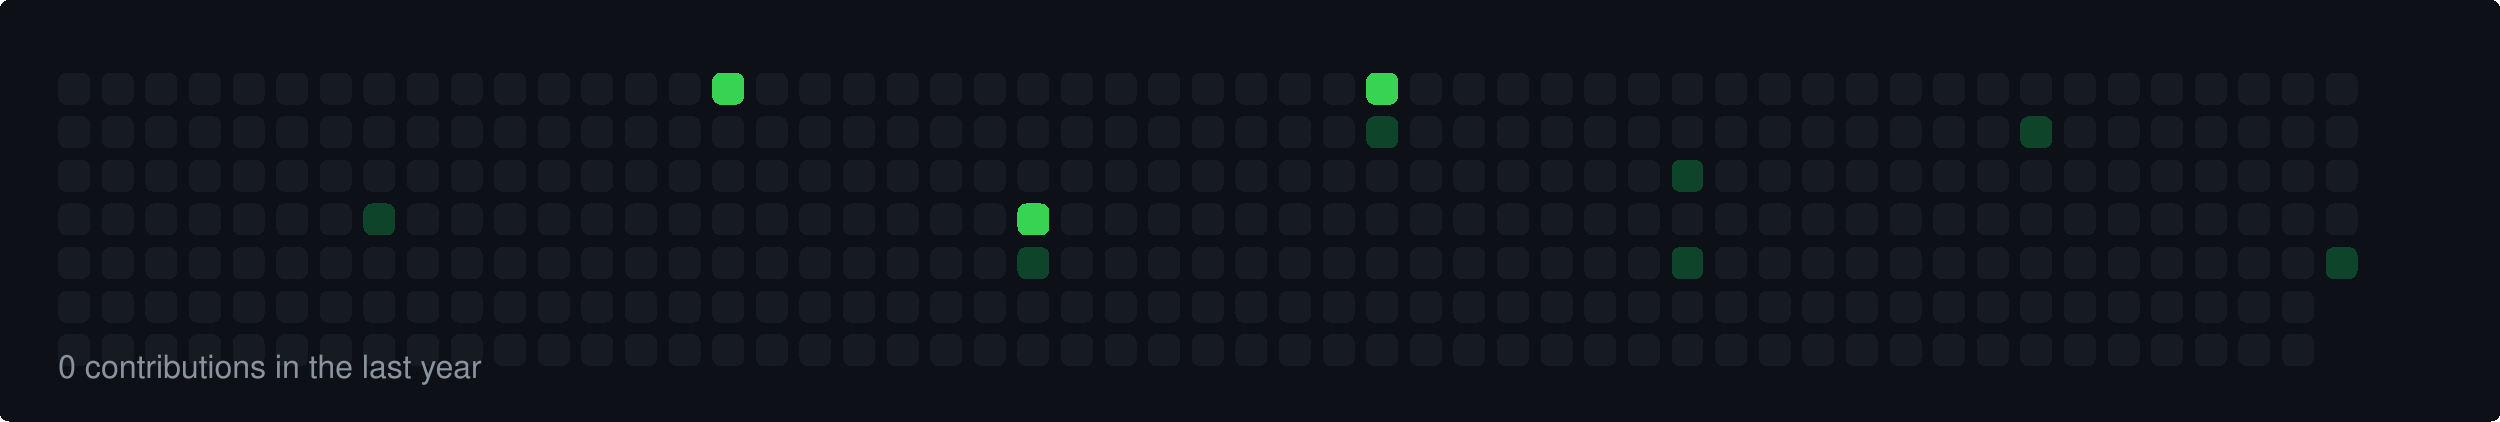
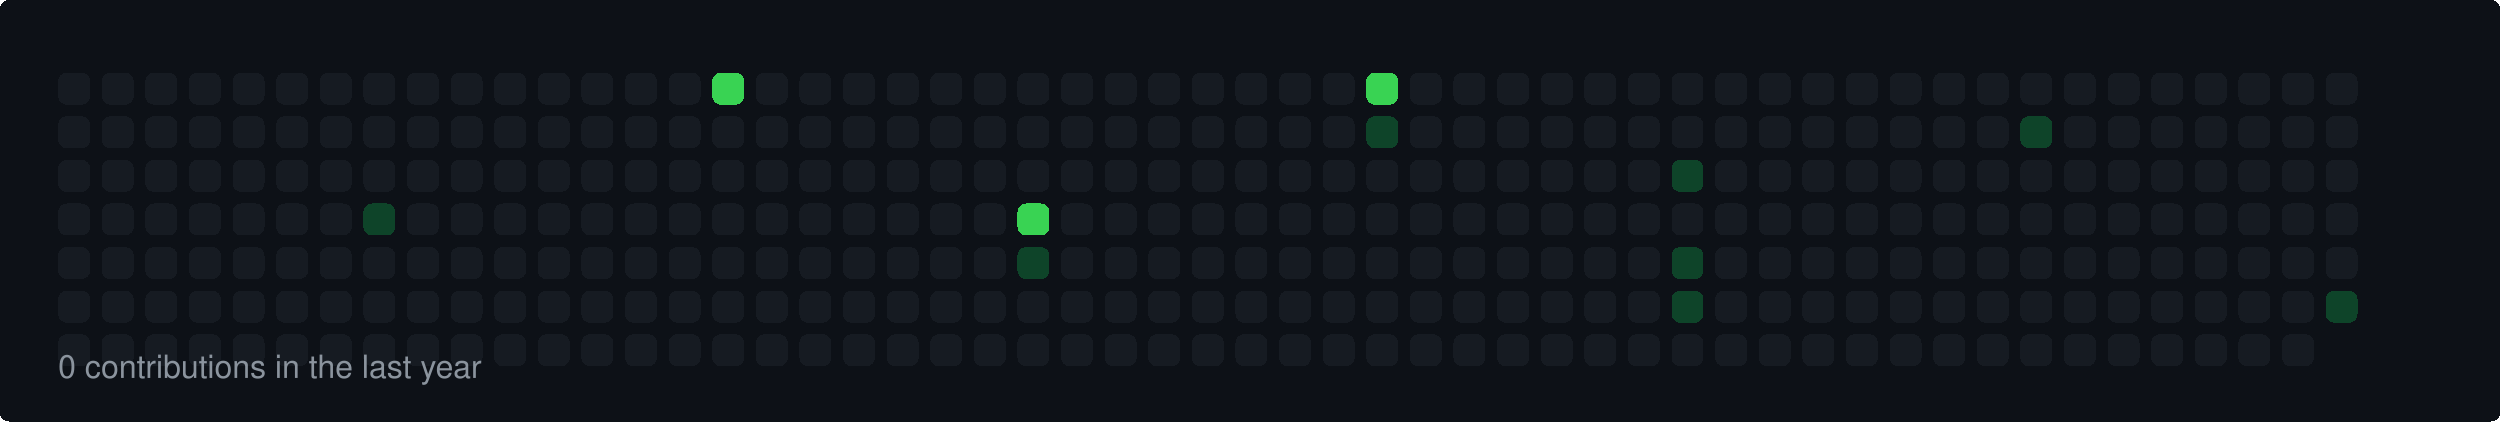
<svg xmlns="http://www.w3.org/2000/svg" width="860" height="145" viewBox="0 0 860 145">
  <style>
  rect { shape-rendering: crispEdges; rx: 3px; ry: 3px; transition: all 0.3s ease; }
  text { font-family: -apple-system, BlinkMacSystemFont, "Segoe UI", Helvetica, Arial, sans-serif; font-size: 11px; fill: #8b949e; }
</style>
  <rect width="100%" height="100%" fill="#0d1117" rx="6" />
  <rect x="20" y="25" width="11" height="11" fill="#161b22">
    </rect>
  <rect x="20" y="40" width="11" height="11" fill="#161b22">
    </rect>
  <rect x="20" y="55" width="11" height="11" fill="#161b22">
    </rect>
  <rect x="20" y="70" width="11" height="11" fill="#161b22">
    </rect>
  <rect x="20" y="85" width="11" height="11" fill="#161b22">
    </rect>
  <rect x="20" y="100" width="11" height="11" fill="#161b22">
    </rect>
  <rect x="20" y="115" width="11" height="11" fill="#161b22">
    </rect>
  <rect x="35" y="25" width="11" height="11" fill="#161b22">
    </rect>
  <rect x="35" y="40" width="11" height="11" fill="#161b22">
    </rect>
  <rect x="35" y="55" width="11" height="11" fill="#161b22">
    </rect>
  <rect x="35" y="70" width="11" height="11" fill="#161b22">
    </rect>
  <rect x="35" y="85" width="11" height="11" fill="#161b22">
    </rect>
  <rect x="35" y="100" width="11" height="11" fill="#161b22">
    </rect>
  <rect x="35" y="115" width="11" height="11" fill="#161b22">
    </rect>
  <rect x="50" y="25" width="11" height="11" fill="#161b22">
    </rect>
  <rect x="50" y="40" width="11" height="11" fill="#161b22">
    </rect>
  <rect x="50" y="55" width="11" height="11" fill="#161b22">
    </rect>
  <rect x="50" y="70" width="11" height="11" fill="#161b22">
    </rect>
  <rect x="50" y="85" width="11" height="11" fill="#161b22">
    </rect>
  <rect x="50" y="100" width="11" height="11" fill="#161b22">
    </rect>
  <rect x="50" y="115" width="11" height="11" fill="#161b22">
    </rect>
  <rect x="65" y="25" width="11" height="11" fill="#161b22">
    </rect>
  <rect x="65" y="40" width="11" height="11" fill="#161b22">
    </rect>
  <rect x="65" y="55" width="11" height="11" fill="#161b22">
    </rect>
  <rect x="65" y="70" width="11" height="11" fill="#161b22">
    </rect>
  <rect x="65" y="85" width="11" height="11" fill="#161b22">
    </rect>
  <rect x="65" y="100" width="11" height="11" fill="#161b22">
    </rect>
  <rect x="65" y="115" width="11" height="11" fill="#161b22">
    </rect>
  <rect x="80" y="25" width="11" height="11" fill="#161b22">
    </rect>
  <rect x="80" y="40" width="11" height="11" fill="#161b22">
    </rect>
  <rect x="80" y="55" width="11" height="11" fill="#161b22">
    </rect>
  <rect x="80" y="70" width="11" height="11" fill="#161b22">
    </rect>
  <rect x="80" y="85" width="11" height="11" fill="#161b22">
    </rect>
  <rect x="80" y="100" width="11" height="11" fill="#161b22">
    </rect>
  <rect x="80" y="115" width="11" height="11" fill="#161b22">
    </rect>
  <rect x="95" y="25" width="11" height="11" fill="#161b22">
    </rect>
  <rect x="95" y="40" width="11" height="11" fill="#161b22">
    </rect>
  <rect x="95" y="55" width="11" height="11" fill="#161b22">
    </rect>
  <rect x="95" y="70" width="11" height="11" fill="#161b22">
    </rect>
  <rect x="95" y="85" width="11" height="11" fill="#161b22">
    </rect>
  <rect x="95" y="100" width="11" height="11" fill="#161b22">
    </rect>
  <rect x="95" y="115" width="11" height="11" fill="#161b22">
    </rect>
  <rect x="110" y="25" width="11" height="11" fill="#161b22">
    </rect>
  <rect x="110" y="40" width="11" height="11" fill="#161b22">
    </rect>
  <rect x="110" y="55" width="11" height="11" fill="#161b22">
    </rect>
  <rect x="110" y="70" width="11" height="11" fill="#161b22">
    </rect>
  <rect x="110" y="85" width="11" height="11" fill="#161b22">
    </rect>
  <rect x="110" y="100" width="11" height="11" fill="#161b22">
    </rect>
  <rect x="110" y="115" width="11" height="11" fill="#161b22">
    </rect>
  <rect x="125" y="25" width="11" height="11" fill="#161b22">
    </rect>
  <rect x="125" y="40" width="11" height="11" fill="#161b22">
    </rect>
  <rect x="125" y="55" width="11" height="11" fill="#161b22">
    </rect>
  <rect x="125" y="70" width="11" height="11" fill="#0e4429">
    </rect>
  <rect x="125" y="85" width="11" height="11" fill="#161b22">
    </rect>
  <rect x="125" y="100" width="11" height="11" fill="#161b22">
    </rect>
  <rect x="125" y="115" width="11" height="11" fill="#161b22">
    </rect>
  <rect x="140" y="25" width="11" height="11" fill="#161b22">
    </rect>
  <rect x="140" y="40" width="11" height="11" fill="#161b22">
    </rect>
  <rect x="140" y="55" width="11" height="11" fill="#161b22">
    </rect>
  <rect x="140" y="70" width="11" height="11" fill="#161b22">
    </rect>
  <rect x="140" y="85" width="11" height="11" fill="#161b22">
    </rect>
  <rect x="140" y="100" width="11" height="11" fill="#161b22">
    </rect>
  <rect x="140" y="115" width="11" height="11" fill="#161b22">
    </rect>
  <rect x="155" y="25" width="11" height="11" fill="#161b22">
    </rect>
  <rect x="155" y="40" width="11" height="11" fill="#161b22">
    </rect>
  <rect x="155" y="55" width="11" height="11" fill="#161b22">
    </rect>
  <rect x="155" y="70" width="11" height="11" fill="#161b22">
    </rect>
  <rect x="155" y="85" width="11" height="11" fill="#161b22">
    </rect>
  <rect x="155" y="100" width="11" height="11" fill="#161b22">
    </rect>
  <rect x="155" y="115" width="11" height="11" fill="#161b22">
    </rect>
  <rect x="170" y="25" width="11" height="11" fill="#161b22">
    </rect>
  <rect x="170" y="40" width="11" height="11" fill="#161b22">
    </rect>
  <rect x="170" y="55" width="11" height="11" fill="#161b22">
    </rect>
  <rect x="170" y="70" width="11" height="11" fill="#161b22">
    </rect>
  <rect x="170" y="85" width="11" height="11" fill="#161b22">
    </rect>
  <rect x="170" y="100" width="11" height="11" fill="#161b22">
    </rect>
  <rect x="170" y="115" width="11" height="11" fill="#161b22">
    </rect>
  <rect x="185" y="25" width="11" height="11" fill="#161b22">
    </rect>
  <rect x="185" y="40" width="11" height="11" fill="#161b22">
    </rect>
  <rect x="185" y="55" width="11" height="11" fill="#161b22">
    </rect>
  <rect x="185" y="70" width="11" height="11" fill="#161b22">
    </rect>
  <rect x="185" y="85" width="11" height="11" fill="#161b22">
    </rect>
  <rect x="185" y="100" width="11" height="11" fill="#161b22">
    </rect>
  <rect x="185" y="115" width="11" height="11" fill="#161b22">
    </rect>
  <rect x="200" y="25" width="11" height="11" fill="#161b22">
    </rect>
  <rect x="200" y="40" width="11" height="11" fill="#161b22">
    </rect>
  <rect x="200" y="55" width="11" height="11" fill="#161b22">
    </rect>
  <rect x="200" y="70" width="11" height="11" fill="#161b22">
    </rect>
  <rect x="200" y="85" width="11" height="11" fill="#161b22">
    </rect>
  <rect x="200" y="100" width="11" height="11" fill="#161b22">
    </rect>
  <rect x="200" y="115" width="11" height="11" fill="#161b22">
    </rect>
  <rect x="215" y="25" width="11" height="11" fill="#161b22">
    </rect>
  <rect x="215" y="40" width="11" height="11" fill="#161b22">
    </rect>
  <rect x="215" y="55" width="11" height="11" fill="#161b22">
    </rect>
  <rect x="215" y="70" width="11" height="11" fill="#161b22">
    </rect>
  <rect x="215" y="85" width="11" height="11" fill="#161b22">
    </rect>
  <rect x="215" y="100" width="11" height="11" fill="#161b22">
    </rect>
  <rect x="215" y="115" width="11" height="11" fill="#161b22">
    </rect>
  <rect x="230" y="25" width="11" height="11" fill="#161b22">
    </rect>
  <rect x="230" y="40" width="11" height="11" fill="#161b22">
    </rect>
  <rect x="230" y="55" width="11" height="11" fill="#161b22">
    </rect>
  <rect x="230" y="70" width="11" height="11" fill="#161b22">
    </rect>
  <rect x="230" y="85" width="11" height="11" fill="#161b22">
    </rect>
  <rect x="230" y="100" width="11" height="11" fill="#161b22">
    </rect>
  <rect x="230" y="115" width="11" height="11" fill="#161b22">
    </rect>
  <rect x="245" y="25" width="11" height="11" fill="#39d353">
    </rect>
  <rect x="245" y="40" width="11" height="11" fill="#161b22">
    </rect>
  <rect x="245" y="55" width="11" height="11" fill="#161b22">
    </rect>
  <rect x="245" y="70" width="11" height="11" fill="#161b22">
    </rect>
  <rect x="245" y="85" width="11" height="11" fill="#161b22">
    </rect>
  <rect x="245" y="100" width="11" height="11" fill="#161b22">
    </rect>
  <rect x="245" y="115" width="11" height="11" fill="#161b22">
    </rect>
  <rect x="260" y="25" width="11" height="11" fill="#161b22">
    </rect>
  <rect x="260" y="40" width="11" height="11" fill="#161b22">
    </rect>
  <rect x="260" y="55" width="11" height="11" fill="#161b22">
    </rect>
  <rect x="260" y="70" width="11" height="11" fill="#161b22">
    </rect>
  <rect x="260" y="85" width="11" height="11" fill="#161b22">
    </rect>
  <rect x="260" y="100" width="11" height="11" fill="#161b22">
    </rect>
  <rect x="260" y="115" width="11" height="11" fill="#161b22">
    </rect>
  <rect x="275" y="25" width="11" height="11" fill="#161b22">
    </rect>
  <rect x="275" y="40" width="11" height="11" fill="#161b22">
    </rect>
  <rect x="275" y="55" width="11" height="11" fill="#161b22">
    </rect>
  <rect x="275" y="70" width="11" height="11" fill="#161b22">
    </rect>
  <rect x="275" y="85" width="11" height="11" fill="#161b22">
    </rect>
  <rect x="275" y="100" width="11" height="11" fill="#161b22">
    </rect>
  <rect x="275" y="115" width="11" height="11" fill="#161b22">
    </rect>
  <rect x="290" y="25" width="11" height="11" fill="#161b22">
    </rect>
  <rect x="290" y="40" width="11" height="11" fill="#161b22">
    </rect>
  <rect x="290" y="55" width="11" height="11" fill="#161b22">
    </rect>
  <rect x="290" y="70" width="11" height="11" fill="#161b22">
    </rect>
  <rect x="290" y="85" width="11" height="11" fill="#161b22">
    </rect>
  <rect x="290" y="100" width="11" height="11" fill="#161b22">
    </rect>
  <rect x="290" y="115" width="11" height="11" fill="#161b22">
    </rect>
  <rect x="305" y="25" width="11" height="11" fill="#161b22">
    </rect>
  <rect x="305" y="40" width="11" height="11" fill="#161b22">
    </rect>
  <rect x="305" y="55" width="11" height="11" fill="#161b22">
    </rect>
  <rect x="305" y="70" width="11" height="11" fill="#161b22">
    </rect>
  <rect x="305" y="85" width="11" height="11" fill="#161b22">
    </rect>
  <rect x="305" y="100" width="11" height="11" fill="#161b22">
    </rect>
  <rect x="305" y="115" width="11" height="11" fill="#161b22">
    </rect>
  <rect x="320" y="25" width="11" height="11" fill="#161b22">
    </rect>
  <rect x="320" y="40" width="11" height="11" fill="#161b22">
    </rect>
  <rect x="320" y="55" width="11" height="11" fill="#161b22">
    </rect>
  <rect x="320" y="70" width="11" height="11" fill="#161b22">
    </rect>
  <rect x="320" y="85" width="11" height="11" fill="#161b22">
    </rect>
  <rect x="320" y="100" width="11" height="11" fill="#161b22">
    </rect>
  <rect x="320" y="115" width="11" height="11" fill="#161b22">
    </rect>
  <rect x="335" y="25" width="11" height="11" fill="#161b22">
    </rect>
  <rect x="335" y="40" width="11" height="11" fill="#161b22">
    </rect>
  <rect x="335" y="55" width="11" height="11" fill="#161b22">
    </rect>
  <rect x="335" y="70" width="11" height="11" fill="#161b22">
    </rect>
  <rect x="335" y="85" width="11" height="11" fill="#161b22">
    </rect>
  <rect x="335" y="100" width="11" height="11" fill="#161b22">
    </rect>
  <rect x="335" y="115" width="11" height="11" fill="#161b22">
    </rect>
  <rect x="350" y="25" width="11" height="11" fill="#161b22">
    </rect>
  <rect x="350" y="40" width="11" height="11" fill="#161b22">
    </rect>
  <rect x="350" y="55" width="11" height="11" fill="#161b22">
    </rect>
  <rect x="350" y="70" width="11" height="11" fill="#39d353">
    </rect>
  <rect x="350" y="85" width="11" height="11" fill="#0e4429">
    </rect>
  <rect x="350" y="100" width="11" height="11" fill="#161b22">
    </rect>
  <rect x="350" y="115" width="11" height="11" fill="#161b22">
    </rect>
  <rect x="365" y="25" width="11" height="11" fill="#161b22">
    </rect>
  <rect x="365" y="40" width="11" height="11" fill="#161b22">
    </rect>
  <rect x="365" y="55" width="11" height="11" fill="#161b22">
    </rect>
  <rect x="365" y="70" width="11" height="11" fill="#161b22">
    </rect>
  <rect x="365" y="85" width="11" height="11" fill="#161b22">
    </rect>
  <rect x="365" y="100" width="11" height="11" fill="#161b22">
    </rect>
  <rect x="365" y="115" width="11" height="11" fill="#161b22">
    </rect>
  <rect x="380" y="25" width="11" height="11" fill="#161b22">
    </rect>
  <rect x="380" y="40" width="11" height="11" fill="#161b22">
    </rect>
  <rect x="380" y="55" width="11" height="11" fill="#161b22">
    </rect>
  <rect x="380" y="70" width="11" height="11" fill="#161b22">
    </rect>
  <rect x="380" y="85" width="11" height="11" fill="#161b22">
    </rect>
  <rect x="380" y="100" width="11" height="11" fill="#161b22">
    </rect>
  <rect x="380" y="115" width="11" height="11" fill="#161b22">
    </rect>
  <rect x="395" y="25" width="11" height="11" fill="#161b22">
    </rect>
  <rect x="395" y="40" width="11" height="11" fill="#161b22">
    </rect>
  <rect x="395" y="55" width="11" height="11" fill="#161b22">
    </rect>
  <rect x="395" y="70" width="11" height="11" fill="#161b22">
    </rect>
  <rect x="395" y="85" width="11" height="11" fill="#161b22">
    </rect>
  <rect x="395" y="100" width="11" height="11" fill="#161b22">
    </rect>
  <rect x="395" y="115" width="11" height="11" fill="#161b22">
    </rect>
  <rect x="410" y="25" width="11" height="11" fill="#161b22">
    </rect>
  <rect x="410" y="40" width="11" height="11" fill="#161b22">
    </rect>
  <rect x="410" y="55" width="11" height="11" fill="#161b22">
    </rect>
  <rect x="410" y="70" width="11" height="11" fill="#161b22">
    </rect>
  <rect x="410" y="85" width="11" height="11" fill="#161b22">
    </rect>
  <rect x="410" y="100" width="11" height="11" fill="#161b22">
    </rect>
  <rect x="410" y="115" width="11" height="11" fill="#161b22">
    </rect>
  <rect x="425" y="25" width="11" height="11" fill="#161b22">
    </rect>
  <rect x="425" y="40" width="11" height="11" fill="#161b22">
    </rect>
  <rect x="425" y="55" width="11" height="11" fill="#161b22">
    </rect>
  <rect x="425" y="70" width="11" height="11" fill="#161b22">
    </rect>
  <rect x="425" y="85" width="11" height="11" fill="#161b22">
    </rect>
  <rect x="425" y="100" width="11" height="11" fill="#161b22">
    </rect>
  <rect x="425" y="115" width="11" height="11" fill="#161b22">
    </rect>
  <rect x="440" y="25" width="11" height="11" fill="#161b22">
    </rect>
  <rect x="440" y="40" width="11" height="11" fill="#161b22">
    </rect>
  <rect x="440" y="55" width="11" height="11" fill="#161b22">
    </rect>
  <rect x="440" y="70" width="11" height="11" fill="#161b22">
    </rect>
  <rect x="440" y="85" width="11" height="11" fill="#161b22">
    </rect>
  <rect x="440" y="100" width="11" height="11" fill="#161b22">
    </rect>
  <rect x="440" y="115" width="11" height="11" fill="#161b22">
    </rect>
  <rect x="455" y="25" width="11" height="11" fill="#161b22">
    </rect>
  <rect x="455" y="40" width="11" height="11" fill="#161b22">
    </rect>
  <rect x="455" y="55" width="11" height="11" fill="#161b22">
    </rect>
  <rect x="455" y="70" width="11" height="11" fill="#161b22">
    </rect>
  <rect x="455" y="85" width="11" height="11" fill="#161b22">
    </rect>
  <rect x="455" y="100" width="11" height="11" fill="#161b22">
    </rect>
  <rect x="455" y="115" width="11" height="11" fill="#161b22">
    </rect>
  <rect x="470" y="25" width="11" height="11" fill="#39d353">
    </rect>
  <rect x="470" y="40" width="11" height="11" fill="#0e4429">
    </rect>
  <rect x="470" y="55" width="11" height="11" fill="#161b22">
    </rect>
  <rect x="470" y="70" width="11" height="11" fill="#161b22">
    </rect>
  <rect x="470" y="85" width="11" height="11" fill="#161b22">
    </rect>
  <rect x="470" y="100" width="11" height="11" fill="#161b22">
    </rect>
  <rect x="470" y="115" width="11" height="11" fill="#161b22">
    </rect>
  <rect x="485" y="25" width="11" height="11" fill="#161b22">
    </rect>
  <rect x="485" y="40" width="11" height="11" fill="#161b22">
    </rect>
  <rect x="485" y="55" width="11" height="11" fill="#161b22">
    </rect>
  <rect x="485" y="70" width="11" height="11" fill="#161b22">
    </rect>
  <rect x="485" y="85" width="11" height="11" fill="#161b22">
    </rect>
  <rect x="485" y="100" width="11" height="11" fill="#161b22">
    </rect>
  <rect x="485" y="115" width="11" height="11" fill="#161b22">
    </rect>
  <rect x="500" y="25" width="11" height="11" fill="#161b22">
    </rect>
  <rect x="500" y="40" width="11" height="11" fill="#161b22">
    </rect>
  <rect x="500" y="55" width="11" height="11" fill="#161b22">
    </rect>
  <rect x="500" y="70" width="11" height="11" fill="#161b22">
    </rect>
  <rect x="500" y="85" width="11" height="11" fill="#161b22">
    </rect>
  <rect x="500" y="100" width="11" height="11" fill="#161b22">
    </rect>
  <rect x="500" y="115" width="11" height="11" fill="#161b22">
    </rect>
  <rect x="515" y="25" width="11" height="11" fill="#161b22">
    </rect>
  <rect x="515" y="40" width="11" height="11" fill="#161b22">
    </rect>
  <rect x="515" y="55" width="11" height="11" fill="#161b22">
    </rect>
  <rect x="515" y="70" width="11" height="11" fill="#161b22">
    </rect>
  <rect x="515" y="85" width="11" height="11" fill="#161b22">
    </rect>
  <rect x="515" y="100" width="11" height="11" fill="#161b22">
    </rect>
  <rect x="515" y="115" width="11" height="11" fill="#161b22">
    </rect>
  <rect x="530" y="25" width="11" height="11" fill="#161b22">
    </rect>
  <rect x="530" y="40" width="11" height="11" fill="#161b22">
    </rect>
  <rect x="530" y="55" width="11" height="11" fill="#161b22">
    </rect>
  <rect x="530" y="70" width="11" height="11" fill="#161b22">
    </rect>
  <rect x="530" y="85" width="11" height="11" fill="#161b22">
    </rect>
  <rect x="530" y="100" width="11" height="11" fill="#161b22">
    </rect>
  <rect x="530" y="115" width="11" height="11" fill="#161b22">
    </rect>
  <rect x="545" y="25" width="11" height="11" fill="#161b22">
    </rect>
  <rect x="545" y="40" width="11" height="11" fill="#161b22">
    </rect>
  <rect x="545" y="55" width="11" height="11" fill="#161b22">
    </rect>
  <rect x="545" y="70" width="11" height="11" fill="#161b22">
    </rect>
  <rect x="545" y="85" width="11" height="11" fill="#161b22">
    </rect>
  <rect x="545" y="100" width="11" height="11" fill="#161b22">
    </rect>
  <rect x="545" y="115" width="11" height="11" fill="#161b22">
    </rect>
  <rect x="560" y="25" width="11" height="11" fill="#161b22">
    </rect>
  <rect x="560" y="40" width="11" height="11" fill="#161b22">
    </rect>
  <rect x="560" y="55" width="11" height="11" fill="#161b22">
    </rect>
  <rect x="560" y="70" width="11" height="11" fill="#161b22">
    </rect>
  <rect x="560" y="85" width="11" height="11" fill="#161b22">
    </rect>
  <rect x="560" y="100" width="11" height="11" fill="#161b22">
    </rect>
  <rect x="560" y="115" width="11" height="11" fill="#161b22">
    </rect>
  <rect x="575" y="25" width="11" height="11" fill="#161b22">
    </rect>
  <rect x="575" y="40" width="11" height="11" fill="#161b22">
    </rect>
  <rect x="575" y="55" width="11" height="11" fill="#0e4429">
    </rect>
  <rect x="575" y="70" width="11" height="11" fill="#161b22">
    </rect>
  <rect x="575" y="85" width="11" height="11" fill="#0e4429">
    </rect>
-   <rect x="575" y="100" width="11" height="11" fill="#161b22">
+   <rect x="575" y="100" width="11" height="11" fill="#0e4429">
    </rect>
  <rect x="575" y="115" width="11" height="11" fill="#161b22">
    </rect>
  <rect x="590" y="25" width="11" height="11" fill="#161b22">
    </rect>
  <rect x="590" y="40" width="11" height="11" fill="#161b22">
    </rect>
  <rect x="590" y="55" width="11" height="11" fill="#161b22">
    </rect>
  <rect x="590" y="70" width="11" height="11" fill="#161b22">
    </rect>
  <rect x="590" y="85" width="11" height="11" fill="#161b22">
    </rect>
  <rect x="590" y="100" width="11" height="11" fill="#161b22">
    </rect>
  <rect x="590" y="115" width="11" height="11" fill="#161b22">
    </rect>
  <rect x="605" y="25" width="11" height="11" fill="#161b22">
    </rect>
  <rect x="605" y="40" width="11" height="11" fill="#161b22">
    </rect>
  <rect x="605" y="55" width="11" height="11" fill="#161b22">
    </rect>
  <rect x="605" y="70" width="11" height="11" fill="#161b22">
    </rect>
  <rect x="605" y="85" width="11" height="11" fill="#161b22">
    </rect>
  <rect x="605" y="100" width="11" height="11" fill="#161b22">
    </rect>
  <rect x="605" y="115" width="11" height="11" fill="#161b22">
    </rect>
  <rect x="620" y="25" width="11" height="11" fill="#161b22">
    </rect>
  <rect x="620" y="40" width="11" height="11" fill="#161b22">
    </rect>
  <rect x="620" y="55" width="11" height="11" fill="#161b22">
    </rect>
  <rect x="620" y="70" width="11" height="11" fill="#161b22">
    </rect>
  <rect x="620" y="85" width="11" height="11" fill="#161b22">
    </rect>
  <rect x="620" y="100" width="11" height="11" fill="#161b22">
    </rect>
  <rect x="620" y="115" width="11" height="11" fill="#161b22">
    </rect>
  <rect x="635" y="25" width="11" height="11" fill="#161b22">
    </rect>
  <rect x="635" y="40" width="11" height="11" fill="#161b22">
    </rect>
  <rect x="635" y="55" width="11" height="11" fill="#161b22">
    </rect>
  <rect x="635" y="70" width="11" height="11" fill="#161b22">
    </rect>
  <rect x="635" y="85" width="11" height="11" fill="#161b22">
    </rect>
  <rect x="635" y="100" width="11" height="11" fill="#161b22">
    </rect>
  <rect x="635" y="115" width="11" height="11" fill="#161b22">
    </rect>
  <rect x="650" y="25" width="11" height="11" fill="#161b22">
    </rect>
  <rect x="650" y="40" width="11" height="11" fill="#161b22">
    </rect>
  <rect x="650" y="55" width="11" height="11" fill="#161b22">
    </rect>
  <rect x="650" y="70" width="11" height="11" fill="#161b22">
    </rect>
  <rect x="650" y="85" width="11" height="11" fill="#161b22">
    </rect>
  <rect x="650" y="100" width="11" height="11" fill="#161b22">
    </rect>
  <rect x="650" y="115" width="11" height="11" fill="#161b22">
    </rect>
  <rect x="665" y="25" width="11" height="11" fill="#161b22">
    </rect>
  <rect x="665" y="40" width="11" height="11" fill="#161b22">
    </rect>
  <rect x="665" y="55" width="11" height="11" fill="#161b22">
    </rect>
  <rect x="665" y="70" width="11" height="11" fill="#161b22">
    </rect>
  <rect x="665" y="85" width="11" height="11" fill="#161b22">
    </rect>
  <rect x="665" y="100" width="11" height="11" fill="#161b22">
    </rect>
  <rect x="665" y="115" width="11" height="11" fill="#161b22">
    </rect>
  <rect x="680" y="25" width="11" height="11" fill="#161b22">
    </rect>
  <rect x="680" y="40" width="11" height="11" fill="#161b22">
    </rect>
  <rect x="680" y="55" width="11" height="11" fill="#161b22">
    </rect>
  <rect x="680" y="70" width="11" height="11" fill="#161b22">
    </rect>
  <rect x="680" y="85" width="11" height="11" fill="#161b22">
    </rect>
  <rect x="680" y="100" width="11" height="11" fill="#161b22">
    </rect>
  <rect x="680" y="115" width="11" height="11" fill="#161b22">
    </rect>
  <rect x="695" y="25" width="11" height="11" fill="#161b22">
    </rect>
  <rect x="695" y="40" width="11" height="11" fill="#0e4429">
    </rect>
  <rect x="695" y="55" width="11" height="11" fill="#161b22">
    </rect>
  <rect x="695" y="70" width="11" height="11" fill="#161b22">
    </rect>
  <rect x="695" y="85" width="11" height="11" fill="#161b22">
    </rect>
  <rect x="695" y="100" width="11" height="11" fill="#161b22">
    </rect>
  <rect x="695" y="115" width="11" height="11" fill="#161b22">
    </rect>
  <rect x="710" y="25" width="11" height="11" fill="#161b22">
    </rect>
  <rect x="710" y="40" width="11" height="11" fill="#161b22">
    </rect>
  <rect x="710" y="55" width="11" height="11" fill="#161b22">
    </rect>
  <rect x="710" y="70" width="11" height="11" fill="#161b22">
    </rect>
  <rect x="710" y="85" width="11" height="11" fill="#161b22">
    </rect>
  <rect x="710" y="100" width="11" height="11" fill="#161b22">
    </rect>
  <rect x="710" y="115" width="11" height="11" fill="#161b22">
    </rect>
  <rect x="725" y="25" width="11" height="11" fill="#161b22">
    </rect>
  <rect x="725" y="40" width="11" height="11" fill="#161b22">
    </rect>
  <rect x="725" y="55" width="11" height="11" fill="#161b22">
    </rect>
  <rect x="725" y="70" width="11" height="11" fill="#161b22">
    </rect>
  <rect x="725" y="85" width="11" height="11" fill="#161b22">
    </rect>
  <rect x="725" y="100" width="11" height="11" fill="#161b22">
    </rect>
  <rect x="725" y="115" width="11" height="11" fill="#161b22">
    </rect>
  <rect x="740" y="25" width="11" height="11" fill="#161b22">
    </rect>
  <rect x="740" y="40" width="11" height="11" fill="#161b22">
    </rect>
  <rect x="740" y="55" width="11" height="11" fill="#161b22">
    </rect>
  <rect x="740" y="70" width="11" height="11" fill="#161b22">
    </rect>
  <rect x="740" y="85" width="11" height="11" fill="#161b22">
    </rect>
  <rect x="740" y="100" width="11" height="11" fill="#161b22">
    </rect>
  <rect x="740" y="115" width="11" height="11" fill="#161b22">
    </rect>
  <rect x="755" y="25" width="11" height="11" fill="#161b22">
    </rect>
  <rect x="755" y="40" width="11" height="11" fill="#161b22">
    </rect>
  <rect x="755" y="55" width="11" height="11" fill="#161b22">
    </rect>
  <rect x="755" y="70" width="11" height="11" fill="#161b22">
    </rect>
  <rect x="755" y="85" width="11" height="11" fill="#161b22">
    </rect>
  <rect x="755" y="100" width="11" height="11" fill="#161b22">
    </rect>
  <rect x="755" y="115" width="11" height="11" fill="#161b22">
    </rect>
  <rect x="770" y="25" width="11" height="11" fill="#161b22">
    </rect>
  <rect x="770" y="40" width="11" height="11" fill="#161b22">
    </rect>
  <rect x="770" y="55" width="11" height="11" fill="#161b22">
    </rect>
  <rect x="770" y="70" width="11" height="11" fill="#161b22">
    </rect>
  <rect x="770" y="85" width="11" height="11" fill="#161b22">
    </rect>
  <rect x="770" y="100" width="11" height="11" fill="#161b22">
    </rect>
  <rect x="770" y="115" width="11" height="11" fill="#161b22">
    </rect>
  <rect x="785" y="25" width="11" height="11" fill="#161b22">
    </rect>
  <rect x="785" y="40" width="11" height="11" fill="#161b22">
    </rect>
  <rect x="785" y="55" width="11" height="11" fill="#161b22">
    </rect>
  <rect x="785" y="70" width="11" height="11" fill="#161b22">
    </rect>
  <rect x="785" y="85" width="11" height="11" fill="#161b22">
    </rect>
  <rect x="785" y="100" width="11" height="11" fill="#161b22">
    </rect>
  <rect x="785" y="115" width="11" height="11" fill="#161b22">
    </rect>
  <rect x="800" y="25" width="11" height="11" fill="#161b22">
    </rect>
  <rect x="800" y="40" width="11" height="11" fill="#161b22">
    </rect>
  <rect x="800" y="55" width="11" height="11" fill="#161b22">
    </rect>
  <rect x="800" y="70" width="11" height="11" fill="#161b22">
    </rect>
-   <rect x="800" y="85" width="11" height="11" fill="#0e4429">
+   <rect x="800" y="85" width="11" height="11" fill="#161b22">
+     </rect>
+   <rect x="800" y="100" width="11" height="11" fill="#0e4429">
    </rect>
  <text x="20" y="130">0 contributions in the last year</text>
</svg>
